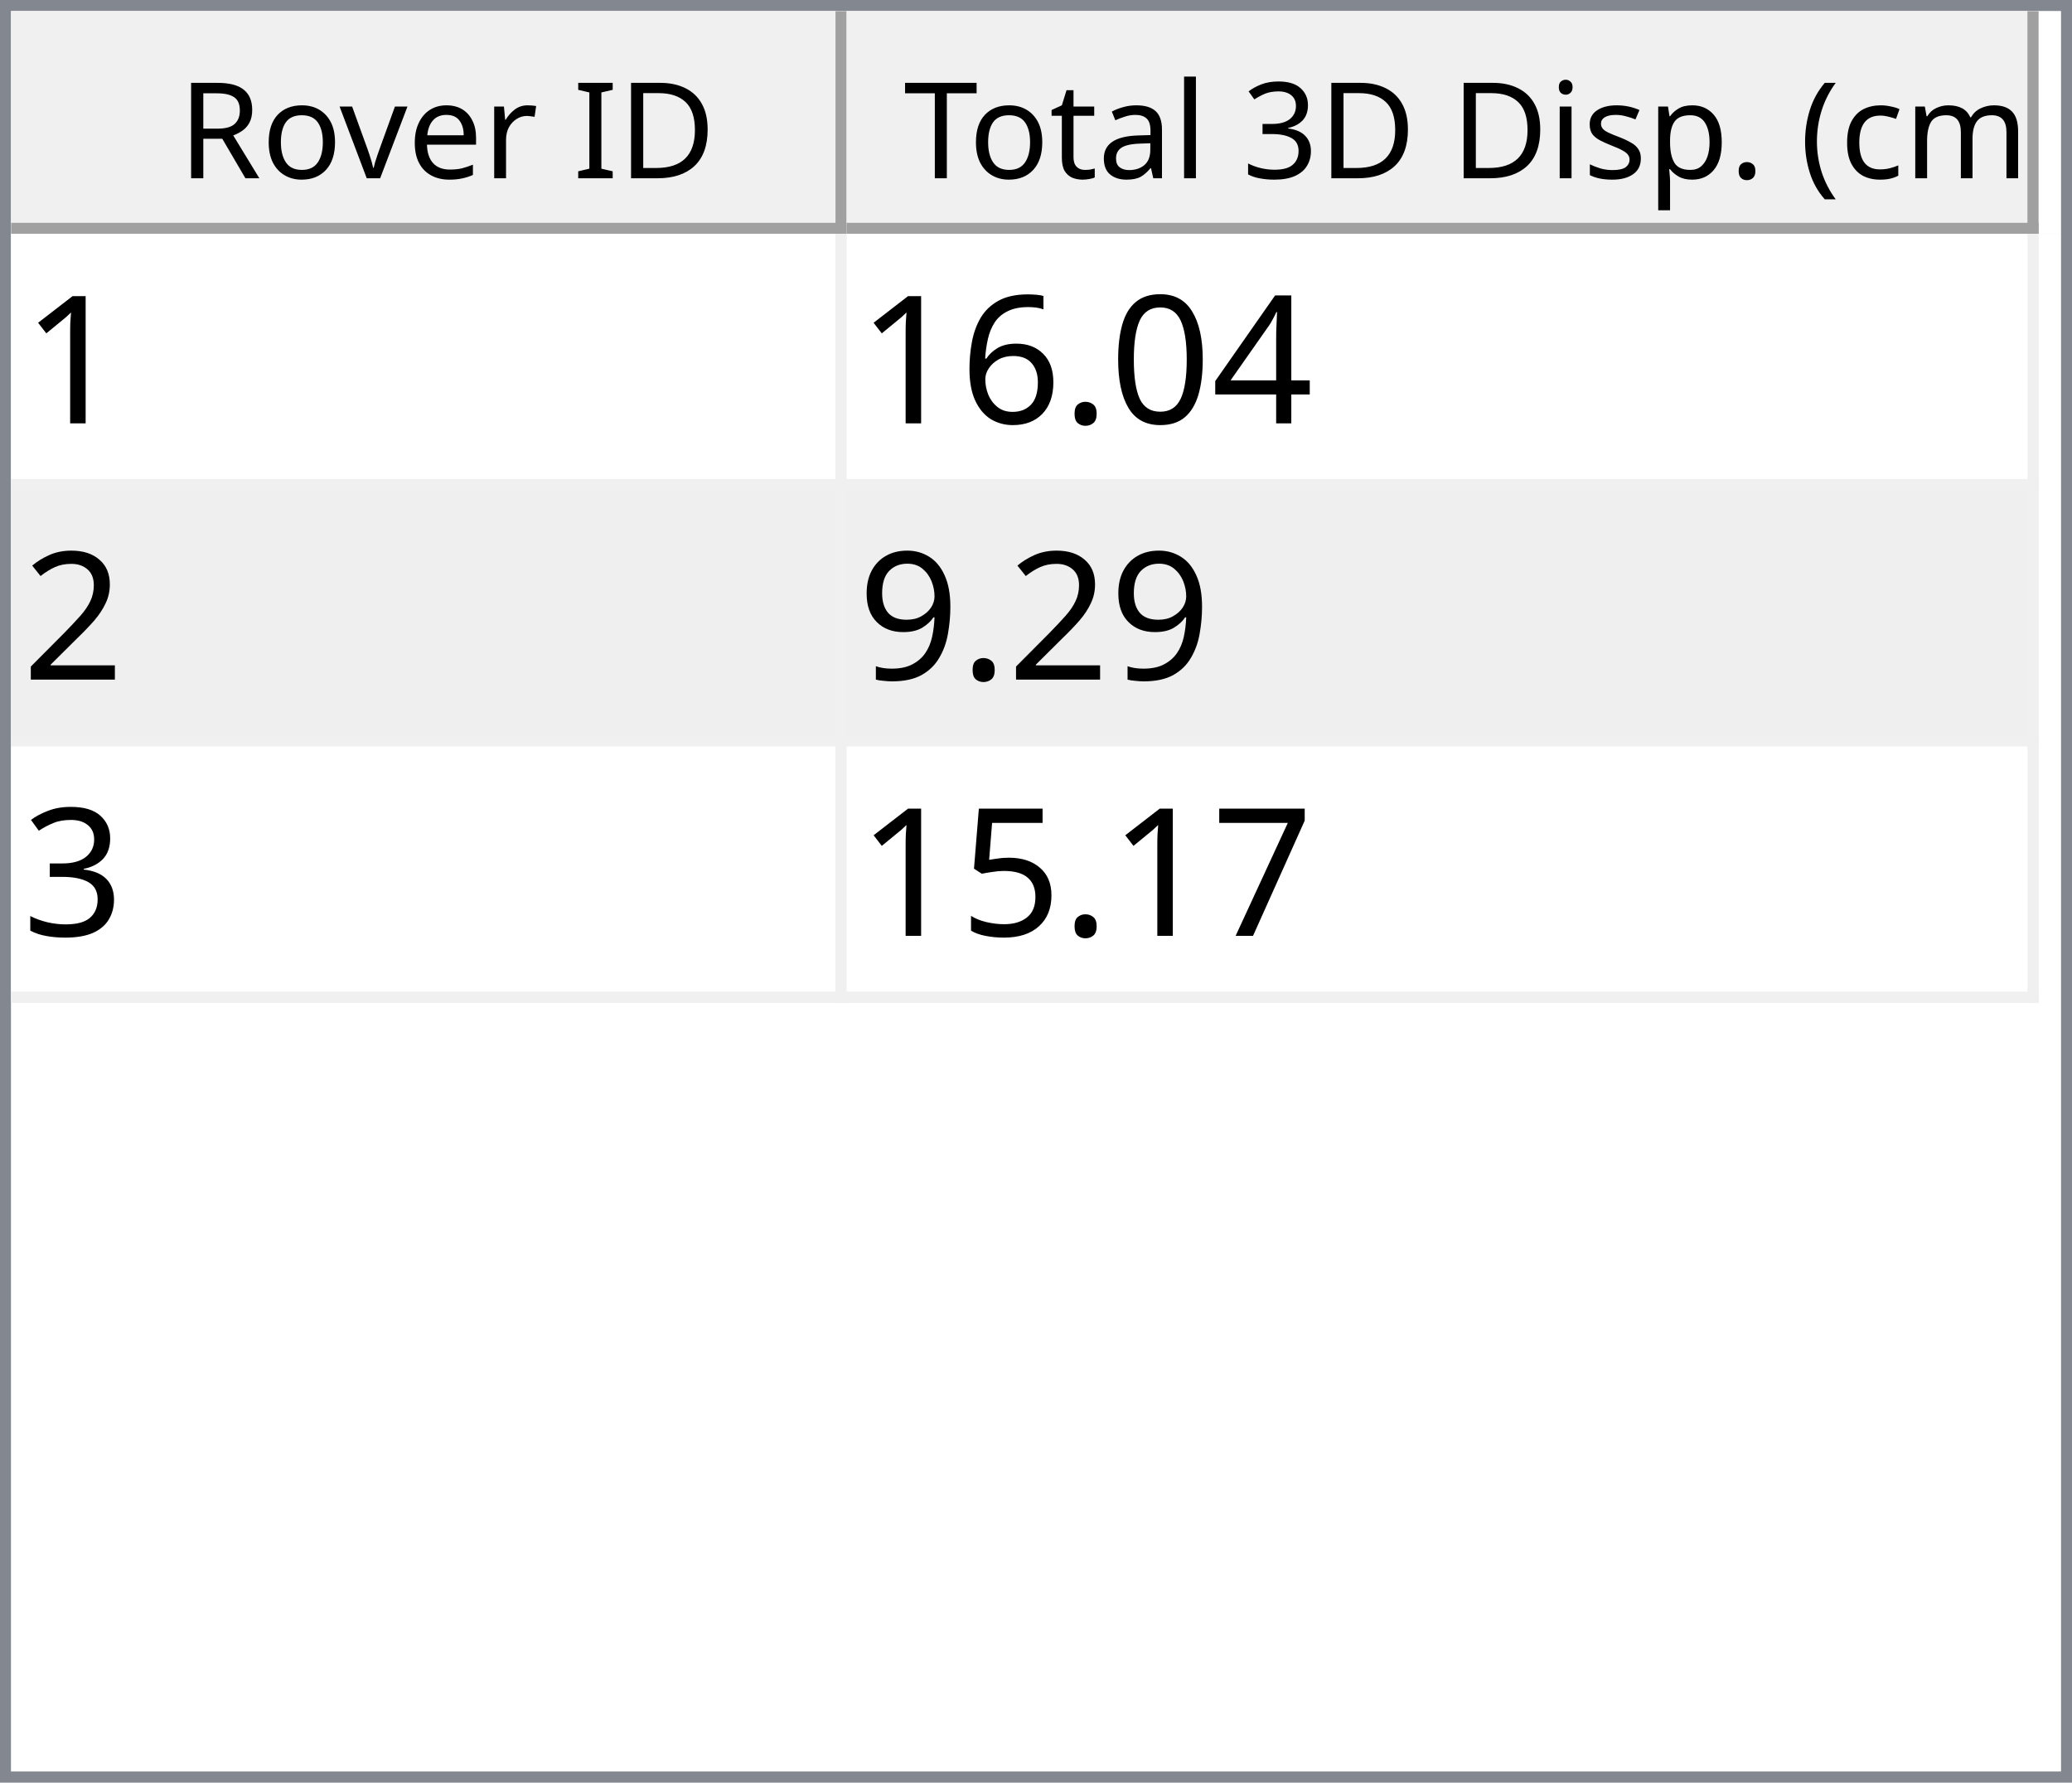
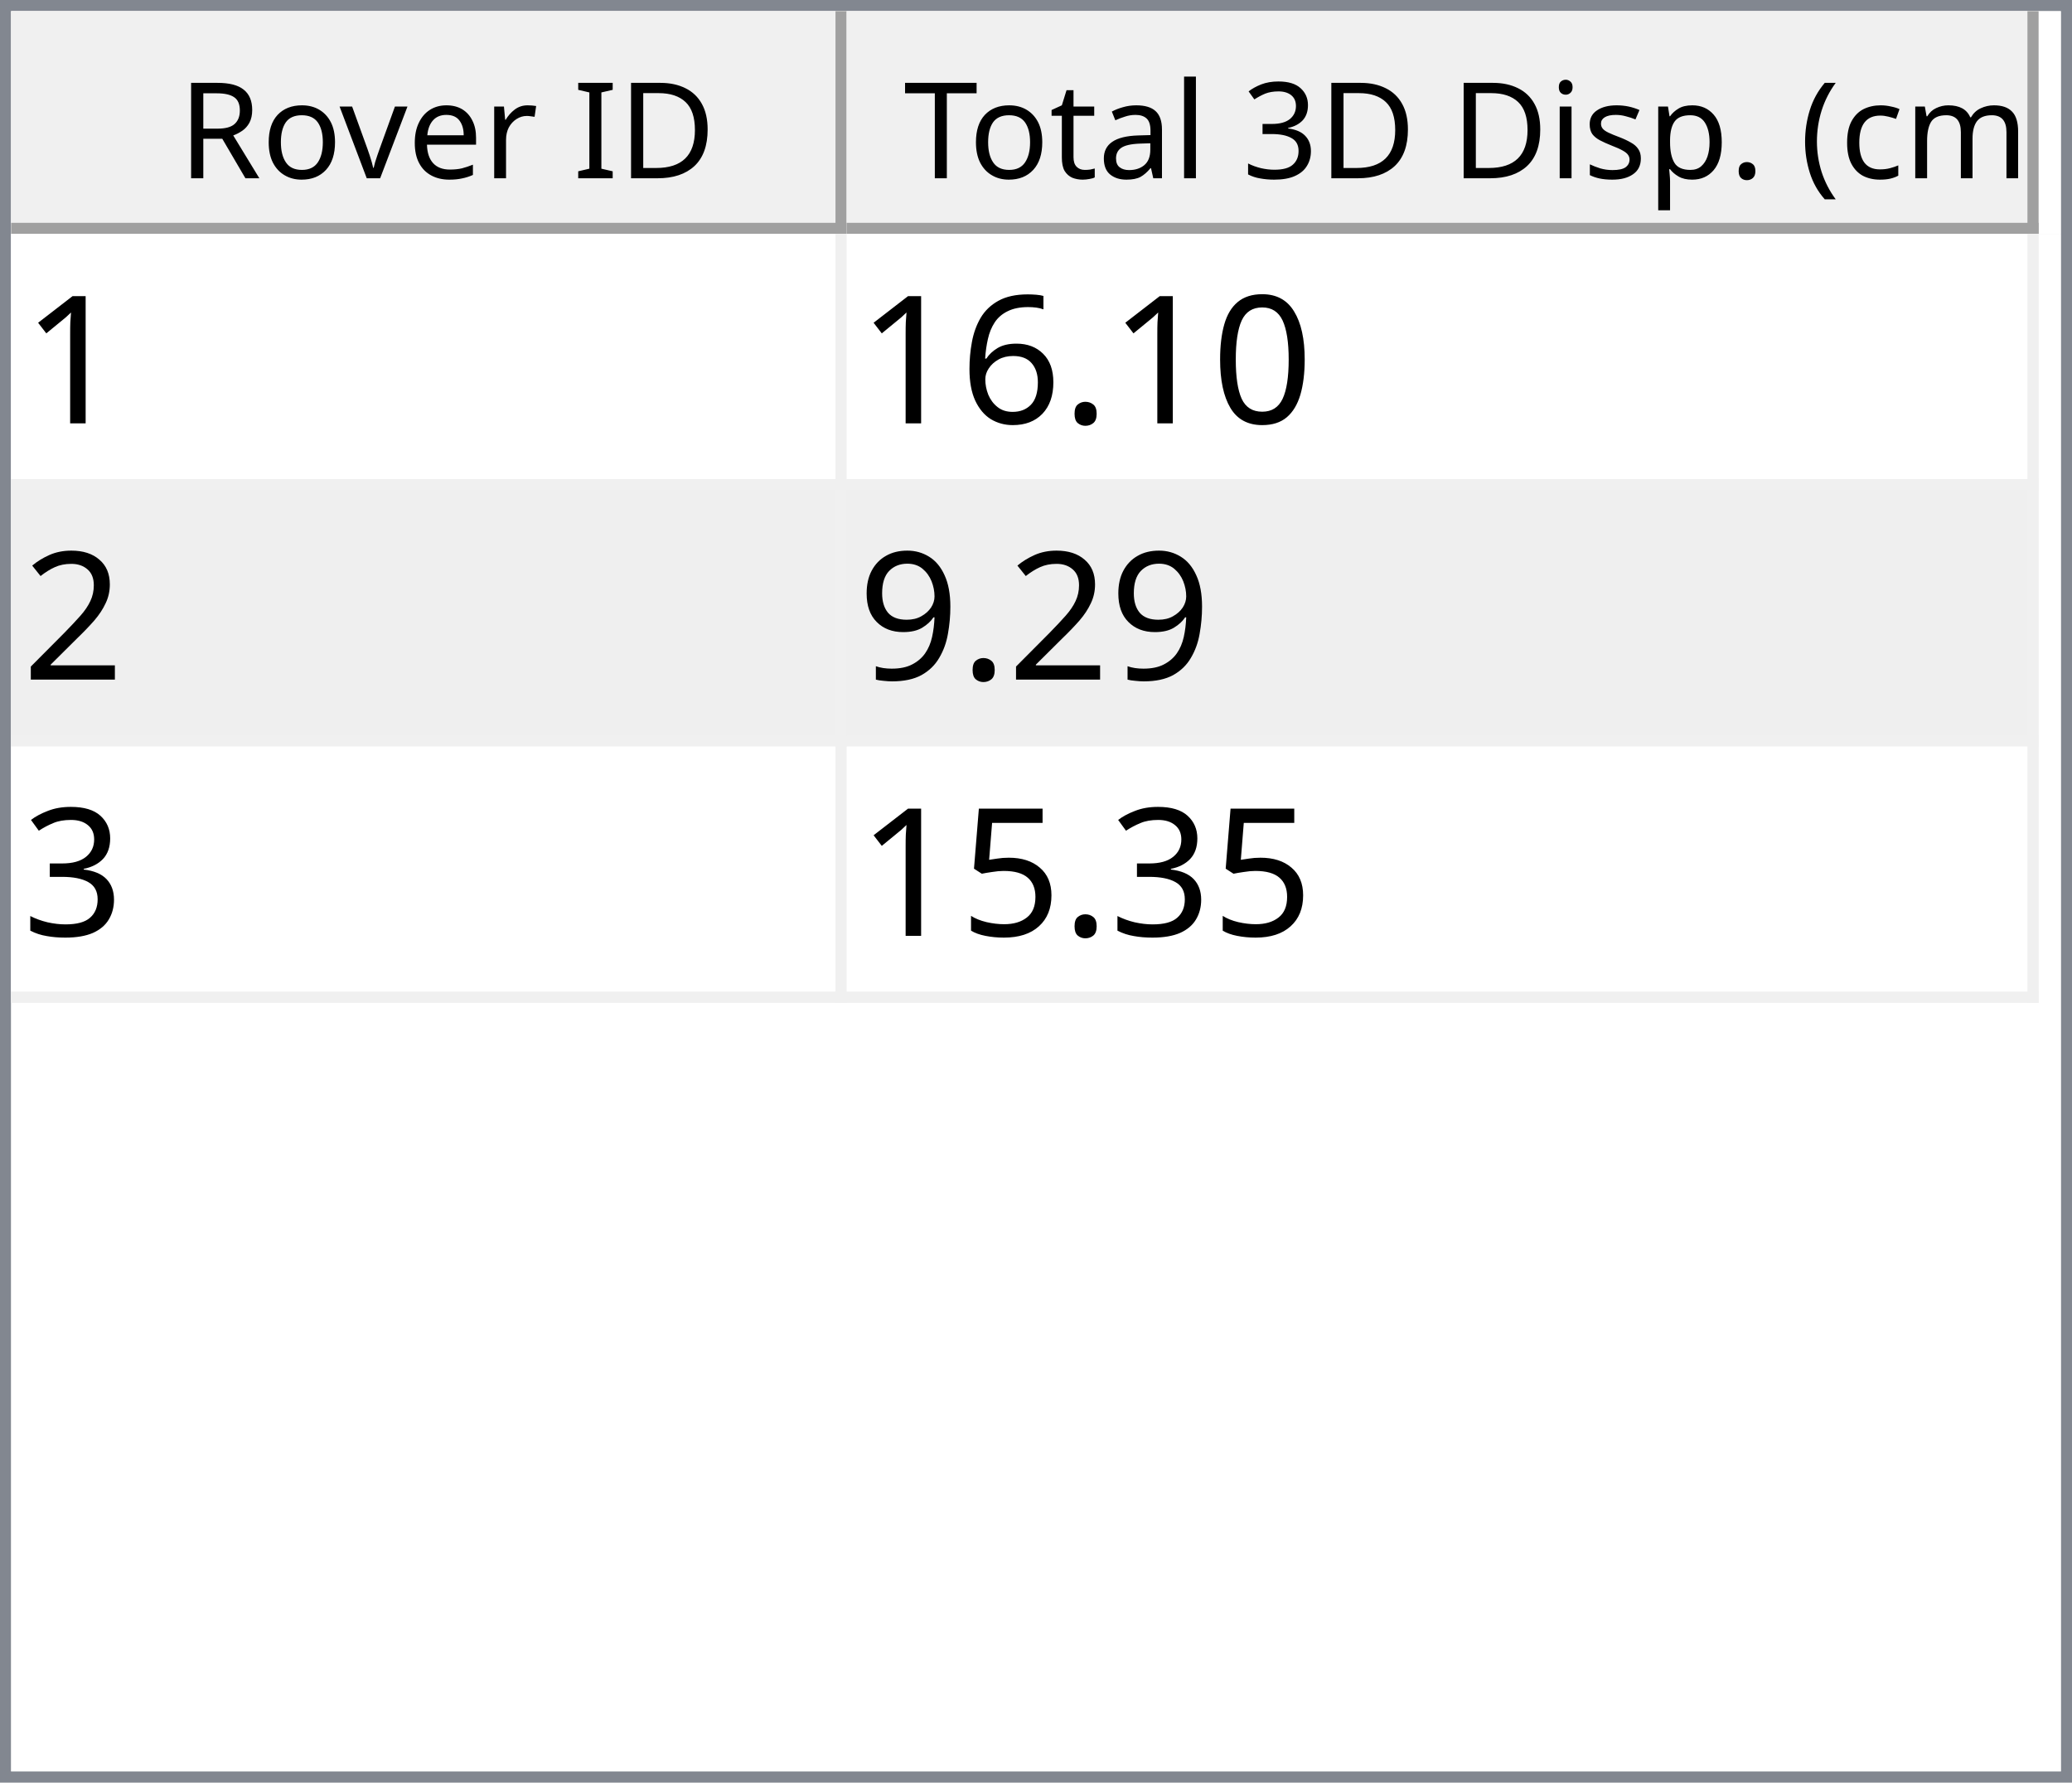
<svg xmlns="http://www.w3.org/2000/svg" style="fill-opacity:1; color-rendering:auto; color-interpolation:auto; text-rendering:auto; stroke:black; stroke-linecap:square; stroke-miterlimit:10; shape-rendering:auto; stroke-opacity:1; fill:black; stroke-dasharray:none; font-weight:normal; stroke-width:1; font-family:'Dialog'; font-style:normal; stroke-linejoin:miter; font-size:12px; stroke-dashoffset:0; image-rendering:auto;" width="186" height="160">
  <defs id="genericDefs" />
  <g>
    <defs id="defs1">
      <clipPath clipPathUnits="userSpaceOnUse" id="clipPath1">
        <path d="M0 0 L186 0 L186 160 L0 160 L0 0 Z" />
      </clipPath>
      <clipPath clipPathUnits="userSpaceOnUse" id="clipPath2">
        <path d="M0 0 L0 160 L186 160 L186 0 Z" />
      </clipPath>
      <clipPath clipPathUnits="userSpaceOnUse" id="clipPath3">
        <path d="M0 0 L0 20 L184 20 L184 0 Z" />
      </clipPath>
      <clipPath clipPathUnits="userSpaceOnUse" id="clipPath4">
        <path d="M0 0 L0 20 L75 20 L75 0 Z" />
      </clipPath>
      <clipPath clipPathUnits="userSpaceOnUse" id="clipPath5">
        <path d="M1 1 L1 19 L74 19 L74 1 Z" />
      </clipPath>
      <clipPath clipPathUnits="userSpaceOnUse" id="clipPath6">
        <path d="M0 0 L0 18 L73 18 L73 0 Z" />
      </clipPath>
      <clipPath clipPathUnits="userSpaceOnUse" id="clipPath7">
        <path d="M-0.5 -0.5 L-0.5 19.5 L74.5 19.5 L74.5 -0.5 Z" />
      </clipPath>
      <clipPath clipPathUnits="userSpaceOnUse" id="clipPath8">
        <path d="M0 0 L0 20 L107 20 L107 0 Z" />
      </clipPath>
      <clipPath clipPathUnits="userSpaceOnUse" id="clipPath9">
        <path d="M1 1 L1 19 L106 19 L106 1 Z" />
      </clipPath>
      <clipPath clipPathUnits="userSpaceOnUse" id="clipPath10">
        <path d="M0 0 L0 18 L105 18 L105 0 Z" />
      </clipPath>
      <clipPath clipPathUnits="userSpaceOnUse" id="clipPath11">
        <path d="M-0.5 -0.5 L-0.5 19.5 L106.5 19.5 L106.5 -0.5 Z" />
      </clipPath>
      <clipPath clipPathUnits="userSpaceOnUse" id="clipPath12">
        <path d="M0 0 L0 138 L184 138 L184 0 Z" />
      </clipPath>
      <clipPath clipPathUnits="userSpaceOnUse" id="clipPath13">
        <path d="M0 0 L0 69 L182 69 L182 0 Z" />
      </clipPath>
      <clipPath clipPathUnits="userSpaceOnUse" id="clipPath14">
        <path d="M-0.5 -0.5 L-0.5 68.5 L181.5 68.5 L181.5 -0.5 Z" />
      </clipPath>
      <clipPath clipPathUnits="userSpaceOnUse" id="clipPath15">
        <path d="M0 0 L0 22 L74 22 L74 0 Z" />
      </clipPath>
      <clipPath clipPathUnits="userSpaceOnUse" id="clipPath16">
        <path d="M0 0 L0 22 L106 22 L106 0 Z" />
      </clipPath>
      <font horiz-adv-x="64.551" id="font1">
        <font-face ascent="107.91" descent="25.098" units-per-em="100" style="font-style:normal; font-family:Segoe UI; font-weight:normal;" />
        <missing-glyph horiz-adv-x="64.551" d="M8.109 0 L8.109 68.266 L56.453 68.266 L56.453 0 L8.109 0 ZM15.328 7.234 L49.219 7.234 L49.219 61.031 L15.328 61.031 L15.328 7.234 Z" />
        <glyph unicode="D" horiz-adv-x="70.117" d="M9.188 0 L9.188 70.016 L28.516 70.016 Q65.531 70.016 65.531 35.891 Q65.531 19.672 55.25 9.836 Q44.969 0 27.734 0 L9.188 0 ZM17.391 62.594 L17.391 7.422 L27.828 7.422 Q41.609 7.422 49.273 14.797 Q56.938 22.172 56.938 35.688 Q56.938 62.594 28.328 62.594 L17.391 62.594 Z" />
        <glyph unicode="I" horiz-adv-x="26.611" d="M17.391 0 L9.188 0 L9.188 70.016 L17.391 70.016 L17.391 0 Z" />
        <glyph unicode=" " horiz-adv-x="27.393" d="" />
        <glyph unicode="r" horiz-adv-x="34.766" d="M34.188 41.891 Q32.078 43.5 28.125 43.5 Q23 43.5 19.555 38.672 Q16.109 33.844 16.109 25.484 L16.109 0 L8.109 0 L8.109 50 L16.109 50 L16.109 39.703 L16.312 39.703 Q18.016 44.969 21.531 47.922 Q25.047 50.875 29.391 50.875 Q32.516 50.875 34.188 50.203 L34.188 41.891 Z" />
        <glyph unicode="e" horiz-adv-x="52.295" d="M48.297 23 L12.984 23 Q13.188 14.656 17.484 10.109 Q21.781 5.562 29.297 5.562 Q37.75 5.562 44.828 11.141 L44.828 3.609 Q38.234 -1.172 27.391 -1.172 Q16.797 -1.172 10.742 5.641 Q4.688 12.453 4.688 24.812 Q4.688 36.469 11.305 43.82 Q17.922 51.172 27.734 51.172 Q37.547 51.172 42.922 44.828 Q48.297 38.484 48.297 27.203 L48.297 23 ZM40.094 29.781 Q40.047 36.719 36.75 40.578 Q33.453 44.438 27.594 44.438 Q21.922 44.438 17.969 40.383 Q14.016 36.328 13.094 29.781 L40.094 29.781 Z" />
        <glyph unicode="v" horiz-adv-x="47.9" d="M47.406 50 L27.484 0 L19.625 0 L0.688 50 L9.469 50 L22.172 13.672 Q23.578 9.672 23.922 6.688 L24.125 6.688 Q24.609 10.453 25.688 13.484 L38.969 50 L47.406 50 Z" />
        <glyph unicode="o" horiz-adv-x="58.594" d="M29 -1.172 Q17.922 -1.172 11.305 5.836 Q4.688 12.844 4.688 24.422 Q4.688 37.016 11.57 44.094 Q18.453 51.172 30.172 51.172 Q41.359 51.172 47.633 44.289 Q53.906 37.406 53.906 25.203 Q53.906 13.234 47.141 6.031 Q40.375 -1.172 29 -1.172 ZM29.594 44.438 Q21.875 44.438 17.383 39.188 Q12.891 33.938 12.891 24.703 Q12.891 15.828 17.43 10.695 Q21.969 5.562 29.594 5.562 Q37.359 5.562 41.531 10.594 Q45.703 15.625 45.703 24.906 Q45.703 34.281 41.531 39.359 Q37.359 44.438 29.594 44.438 Z" />
        <glyph unicode="R" horiz-adv-x="59.814" d="M59.375 0 L49.609 0 L37.891 19.625 Q36.281 22.359 34.766 24.289 Q33.25 26.219 31.664 27.438 Q30.078 28.656 28.25 29.219 Q26.422 29.781 24.125 29.781 L17.391 29.781 L17.391 0 L9.188 0 L9.188 70.016 L30.078 70.016 Q34.672 70.016 38.555 68.867 Q42.438 67.719 45.289 65.375 Q48.141 63.031 49.758 59.547 Q51.375 56.062 51.375 51.375 Q51.375 47.703 50.273 44.656 Q49.172 41.609 47.148 39.211 Q45.125 36.812 42.266 35.133 Q39.406 33.453 35.844 32.516 L35.844 32.328 Q37.594 31.547 38.891 30.547 Q40.188 29.547 41.359 28.18 Q42.531 26.812 43.68 25.078 Q44.828 23.344 46.234 21.047 L59.375 0 ZM17.391 62.594 L17.391 37.203 L28.516 37.203 Q31.594 37.203 34.203 38.133 Q36.812 39.062 38.719 40.797 Q40.625 42.531 41.703 45.047 Q42.781 47.562 42.781 50.688 Q42.781 56.297 39.141 59.445 Q35.5 62.594 28.609 62.594 L17.391 62.594 Z" />
        <glyph unicode=")" horiz-adv-x="30.176" d="M8.297 -15.922 L1.172 -15.922 Q16.406 2.344 16.406 26.812 Q16.406 51.469 1.078 70.016 L8.297 70.016 Q23.531 52.156 23.531 26.703 Q23.531 1.375 8.297 -15.922 Z" />
        <glyph unicode="m" horiz-adv-x="86.133" d="M79.109 0 L71.094 0 L71.094 28.719 Q71.094 37.016 68.531 40.727 Q65.969 44.438 59.906 44.438 Q54.781 44.438 51.195 39.75 Q47.609 35.062 47.609 28.516 L47.609 0 L39.594 0 L39.594 29.688 Q39.594 44.438 28.219 44.438 Q22.953 44.438 19.531 40.016 Q16.109 35.594 16.109 28.516 L16.109 0 L8.109 0 L8.109 50 L16.109 50 L16.109 42.094 L16.312 42.094 Q21.625 51.172 31.844 51.172 Q36.969 51.172 40.773 48.312 Q44.578 45.453 46 40.828 Q51.562 51.172 62.594 51.172 Q79.109 51.172 79.109 30.812 L79.109 0 Z" />
        <glyph unicode="c" horiz-adv-x="46.191" d="M42.188 2.297 Q36.422 -1.172 28.516 -1.172 Q17.828 -1.172 11.258 5.789 Q4.688 12.75 4.688 23.828 Q4.688 36.188 11.766 43.68 Q18.844 51.172 30.672 51.172 Q37.25 51.172 42.281 48.734 L42.281 40.531 Q36.719 44.438 30.375 44.438 Q22.703 44.438 17.797 38.945 Q12.891 33.453 12.891 24.516 Q12.891 15.719 17.508 10.641 Q22.125 5.562 29.891 5.562 Q36.422 5.562 42.188 9.906 L42.188 2.297 Z" />
        <glyph unicode="(" horiz-adv-x="30.176" d="M29.109 -15.922 L21.969 -15.922 Q6.844 1.375 6.844 26.703 Q6.844 52.156 21.969 70.016 L29.203 70.016 Q13.875 51.469 13.875 26.812 Q13.875 2.344 29.109 -15.922 Z" />
        <glyph unicode="." horiz-adv-x="21.68" d="M10.891 -1.078 Q8.641 -1.078 7.055 0.539 Q5.469 2.156 5.469 4.391 Q5.469 6.641 7.055 8.273 Q8.641 9.906 10.891 9.906 Q13.188 9.906 14.797 8.273 Q16.406 6.641 16.406 4.391 Q16.406 2.156 14.797 0.539 Q13.188 -1.078 10.891 -1.078 Z" />
        <glyph unicode="p" horiz-adv-x="58.789" d="M16.312 7.234 L16.109 7.234 L16.109 -23 L8.109 -23 L8.109 50 L16.109 50 L16.109 41.219 L16.312 41.219 Q22.219 51.172 33.594 51.172 Q43.266 51.172 48.688 44.461 Q54.109 37.75 54.109 26.469 Q54.109 13.922 48 6.375 Q41.891 -1.172 31.297 -1.172 Q21.578 -1.172 16.312 7.234 ZM16.109 27.391 L16.109 20.406 Q16.109 14.203 20.141 9.883 Q24.172 5.562 30.375 5.562 Q37.641 5.562 41.773 11.133 Q45.906 16.703 45.906 26.609 Q45.906 34.969 42.047 39.703 Q38.188 44.438 31.594 44.438 Q24.609 44.438 20.359 39.578 Q16.109 34.719 16.109 27.391 Z" />
        <glyph unicode="s" horiz-adv-x="42.432" d="M5.078 1.812 L5.078 10.406 Q11.625 5.562 19.484 5.562 Q30.031 5.562 30.031 12.594 Q30.031 14.594 29.125 15.992 Q28.219 17.391 26.68 18.461 Q25.141 19.531 23.07 20.383 Q21 21.234 18.609 22.172 Q15.281 23.484 12.766 24.828 Q10.25 26.172 8.57 27.859 Q6.891 29.547 6.031 31.695 Q5.172 33.844 5.172 36.719 Q5.172 40.234 6.789 42.945 Q8.406 45.656 11.086 47.484 Q13.766 49.312 17.211 50.242 Q20.656 51.172 24.312 51.172 Q30.812 51.172 35.938 48.922 L35.938 40.828 Q30.422 44.438 23.25 44.438 Q21 44.438 19.195 43.922 Q17.391 43.406 16.094 42.477 Q14.797 41.547 14.086 40.258 Q13.375 38.969 13.375 37.406 Q13.375 35.453 14.086 34.133 Q14.797 32.812 16.164 31.789 Q17.531 30.766 19.484 29.938 Q21.438 29.109 23.922 28.125 Q27.25 26.859 29.883 25.516 Q32.516 24.172 34.375 22.484 Q36.234 20.797 37.234 18.602 Q38.234 16.406 38.234 13.375 Q38.234 9.672 36.602 6.938 Q34.969 4.203 32.234 2.398 Q29.5 0.594 25.93 -0.289 Q22.359 -1.172 18.453 -1.172 Q10.75 -1.172 5.078 1.812 Z" />
        <glyph unicode="i" horiz-adv-x="24.219" d="M12.203 62.703 Q10.062 62.703 8.547 64.164 Q7.031 65.625 7.031 67.875 Q7.031 70.125 8.547 71.609 Q10.062 73.094 12.203 73.094 Q14.406 73.094 15.945 71.609 Q17.484 70.125 17.484 67.875 Q17.484 65.719 15.945 64.211 Q14.406 62.703 12.203 62.703 ZM16.109 0 L8.109 0 L8.109 50 L16.109 50 L16.109 0 Z" />
        <glyph unicode="3" horiz-adv-x="53.906" d="M46.531 19.828 Q46.531 15.094 44.75 11.211 Q42.969 7.328 39.719 4.57 Q36.469 1.812 31.93 0.297 Q27.391 -1.219 21.922 -1.219 Q11.922 -1.219 6 2.594 L6 11.188 Q13.094 5.609 22.219 5.609 Q25.875 5.609 28.828 6.539 Q31.781 7.469 33.906 9.227 Q36.031 10.984 37.18 13.477 Q38.328 15.969 38.328 19.094 Q38.328 32.812 18.797 32.812 L12.984 32.812 L12.984 39.594 L18.5 39.594 Q35.797 39.594 35.797 52.484 Q35.797 64.406 22.609 64.406 Q15.188 64.406 8.688 59.422 L8.688 67.188 Q15.375 71.188 24.609 71.188 Q29 71.188 32.57 69.969 Q36.141 68.75 38.68 66.555 Q41.219 64.359 42.609 61.281 Q44 58.203 44 54.5 Q44 40.672 30.031 36.719 L30.031 36.531 Q33.594 36.141 36.625 34.797 Q39.656 33.453 41.852 31.305 Q44.047 29.156 45.289 26.25 Q46.531 23.344 46.531 19.828 Z" />
        <glyph unicode="l" horiz-adv-x="24.219" d="M16.109 0 L8.109 0 L8.109 74.031 L16.109 74.031 L16.109 0 Z" />
        <glyph unicode="a" horiz-adv-x="50.879" d="M43.891 0 L35.891 0 L35.891 7.812 L35.688 7.812 Q30.469 -1.172 20.312 -1.172 Q12.844 -1.172 8.617 2.781 Q4.391 6.734 4.391 13.281 Q4.391 27.297 20.906 29.594 L35.891 31.688 Q35.891 44.438 25.594 44.438 Q16.547 44.438 9.281 38.281 L9.281 46.484 Q16.656 51.172 26.266 51.172 Q43.891 51.172 43.891 32.516 L43.891 0 ZM35.891 25.297 L23.828 23.641 Q18.266 22.859 15.43 20.875 Q12.594 18.891 12.594 13.875 Q12.594 10.203 15.211 7.883 Q17.828 5.562 22.172 5.562 Q28.125 5.562 32.008 9.742 Q35.891 13.922 35.891 20.312 L35.891 25.297 Z" />
        <glyph unicode="t" horiz-adv-x="33.887" d="M31.297 0.484 Q28.469 -1.078 23.828 -1.078 Q10.688 -1.078 10.688 13.578 L10.688 43.172 L2.094 43.172 L2.094 50 L10.688 50 L10.688 62.203 L18.703 64.797 L18.703 50 L31.297 50 L31.297 43.172 L18.703 43.172 L18.703 14.984 Q18.703 9.969 20.414 7.82 Q22.125 5.672 26.078 5.672 Q29.109 5.672 31.297 7.328 L31.297 0.484 Z" />
        <glyph unicode="T" horiz-adv-x="52.393" d="M50.594 62.594 L30.375 62.594 L30.375 0 L22.172 0 L22.172 62.594 L2 62.594 L2 70.016 L50.594 70.016 L50.594 62.594 Z" />
      </font>
      <font horiz-adv-x="75.0" id="font2">
        <font-face ascent="100.537" descent="21.973" units-per-em="100" style="font-style:normal; font-family:sans-serif; font-weight:normal;" />
        <missing-glyph horiz-adv-x="75.0" d="M12.5 0 L12.5 62.5 L62.5 62.5 L62.5 0 L12.5 0 ZM14.062 1.562 L60.938 1.562 L60.938 60.938 L14.062 60.938 L14.062 1.562 Z" />
        <glyph unicode="1" horiz-adv-x="55.615" d="M37.25 0 L28.469 0 L28.469 56 Q25.297 52.984 20.141 49.953 Q14.984 46.922 10.891 45.406 L10.891 53.906 Q18.266 57.375 23.781 62.305 Q29.297 67.234 31.594 71.875 L37.25 71.875 L37.25 0 Z" />
-         <glyph unicode="4" horiz-adv-x="55.615" d="M32.328 0 L32.328 17.141 L1.266 17.141 L1.266 25.203 L33.938 71.578 L41.109 71.578 L41.109 25.203 L50.781 25.203 L50.781 17.141 L41.109 17.141 L41.109 0 L32.328 0 ZM32.328 25.203 L32.328 57.469 L9.906 25.203 L32.328 25.203 Z" />
        <glyph unicode="0" horiz-adv-x="55.615" d="M4.156 35.297 Q4.156 48 6.766 55.742 Q9.375 63.484 14.523 67.68 Q19.672 71.875 27.484 71.875 Q33.25 71.875 37.594 69.555 Q41.938 67.234 44.773 62.867 Q47.609 58.5 49.219 52.227 Q50.828 45.953 50.828 35.297 Q50.828 22.703 48.242 14.969 Q45.656 7.234 40.508 3.008 Q35.359 -1.219 27.484 -1.219 Q17.141 -1.219 11.234 6.203 Q4.156 15.141 4.156 35.297 ZM13.188 35.297 Q13.188 17.672 17.312 11.836 Q21.438 6 27.484 6 Q33.547 6 37.672 11.859 Q41.797 17.719 41.797 35.297 Q41.797 52.984 37.672 58.789 Q33.547 64.594 27.391 64.594 Q21.344 64.594 17.719 59.469 Q13.188 52.938 13.188 35.297 Z" />
        <glyph unicode="." horiz-adv-x="27.783" d="M9.078 0 L9.078 10.016 L19.094 10.016 L19.094 0 L9.078 0 Z" />
        <glyph unicode="6" horiz-adv-x="55.615" d="M49.75 54.047 L41.016 53.375 Q39.844 58.547 37.703 60.891 Q34.125 64.656 28.906 64.656 Q24.703 64.656 21.531 62.312 Q17.391 59.281 14.992 53.469 Q12.594 47.656 12.5 36.922 Q15.672 41.75 20.266 44.094 Q24.859 46.438 29.891 46.438 Q38.672 46.438 44.852 39.969 Q51.031 33.5 51.031 23.25 Q51.031 16.5 48.125 10.719 Q45.219 4.938 40.141 1.859 Q35.062 -1.219 28.609 -1.219 Q17.625 -1.219 10.695 6.859 Q3.766 14.938 3.766 33.5 Q3.766 54.25 11.422 63.672 Q18.109 71.875 29.438 71.875 Q37.891 71.875 43.289 67.141 Q48.688 62.406 49.75 54.047 ZM13.875 23.188 Q13.875 18.656 15.797 14.508 Q17.719 10.359 21.188 8.18 Q24.656 6 28.469 6 Q34.031 6 38.039 10.492 Q42.047 14.984 42.047 22.703 Q42.047 30.125 38.086 34.398 Q34.125 38.672 28.125 38.672 Q22.172 38.672 18.023 34.398 Q13.875 30.125 13.875 23.188 Z" />
        <glyph unicode="2" horiz-adv-x="55.615" d="M50.344 8.453 L50.344 0 L3.031 0 Q2.938 3.172 4.047 6.109 Q5.859 10.938 9.836 15.625 Q13.812 20.312 21.344 26.469 Q33.016 36.031 37.117 41.625 Q41.219 47.219 41.219 52.203 Q41.219 57.422 37.477 61.008 Q33.734 64.594 27.734 64.594 Q21.391 64.594 17.578 60.789 Q13.766 56.984 13.719 50.25 L4.688 51.172 Q5.609 61.281 11.664 66.578 Q17.719 71.875 27.938 71.875 Q38.234 71.875 44.242 66.164 Q50.25 60.453 50.25 52 Q50.25 47.703 48.492 43.555 Q46.734 39.406 42.656 34.812 Q38.578 30.219 29.109 22.219 Q21.188 15.578 18.945 13.211 Q16.703 10.844 15.234 8.453 L50.344 8.453 Z" />
        <glyph unicode="9" horiz-adv-x="55.615" d="M5.469 16.547 L13.922 17.328 Q14.984 11.375 18.016 8.688 Q21.047 6 25.781 6 Q29.828 6 32.883 7.859 Q35.938 9.719 37.891 12.82 Q39.844 15.922 41.164 21.195 Q42.484 26.469 42.484 31.938 Q42.484 32.516 42.438 33.688 Q39.797 29.5 35.234 26.883 Q30.672 24.266 25.344 24.266 Q16.453 24.266 10.305 30.711 Q4.156 37.156 4.156 47.703 Q4.156 58.594 10.578 65.234 Q17 71.875 26.656 71.875 Q33.641 71.875 39.43 68.117 Q45.219 64.359 48.219 57.398 Q51.219 50.438 51.219 37.25 Q51.219 23.531 48.242 15.406 Q45.266 7.281 39.383 3.031 Q33.5 -1.219 25.594 -1.219 Q17.188 -1.219 11.867 3.445 Q6.547 8.109 5.469 16.547 ZM41.453 48.141 Q41.453 55.719 37.43 60.156 Q33.406 64.594 27.734 64.594 Q21.875 64.594 17.531 59.812 Q13.188 55.031 13.188 47.406 Q13.188 40.578 17.312 36.305 Q21.438 32.031 27.484 32.031 Q33.594 32.031 37.523 36.305 Q41.453 40.578 41.453 48.141 Z" />
        <glyph unicode="3" horiz-adv-x="55.615" d="M4.203 18.891 L12.984 20.062 Q14.5 12.594 18.141 9.297 Q21.781 6 27 6 Q33.203 6 37.477 10.297 Q41.75 14.594 41.75 20.953 Q41.75 27 37.797 30.93 Q33.844 34.859 27.734 34.859 Q25.25 34.859 21.531 33.891 L22.516 41.609 Q23.391 41.5 23.922 41.5 Q29.547 41.5 34.039 44.43 Q38.531 47.359 38.531 53.469 Q38.531 58.297 35.258 61.477 Q31.984 64.656 26.812 64.656 Q21.688 64.656 18.266 61.43 Q14.844 58.203 13.875 51.766 L5.078 53.328 Q6.688 62.156 12.398 67.016 Q18.109 71.875 26.609 71.875 Q32.469 71.875 37.398 69.359 Q42.328 66.844 44.945 62.5 Q47.562 58.156 47.562 53.266 Q47.562 48.641 45.07 44.828 Q42.578 41.016 37.703 38.766 Q44.047 37.312 47.562 32.695 Q51.078 28.078 51.078 21.141 Q51.078 11.766 44.242 5.25 Q37.406 -1.266 26.953 -1.266 Q17.531 -1.266 11.305 4.352 Q5.078 9.969 4.203 18.891 Z" />
-         <glyph unicode="7" horiz-adv-x="55.615" d="M4.734 62.203 L4.734 70.656 L51.078 70.656 L51.078 63.812 Q44.234 56.547 37.523 44.484 Q30.812 32.422 27.156 19.672 Q24.516 10.688 23.781 0 L14.75 0 Q14.891 8.453 18.062 20.414 Q21.234 32.375 27.172 43.484 Q33.109 54.594 39.797 62.203 L4.734 62.203 Z" />
        <glyph unicode="5" horiz-adv-x="55.615" d="M4.156 18.75 L13.375 19.531 Q14.406 12.797 18.141 9.398 Q21.875 6 27.156 6 Q33.5 6 37.891 10.789 Q42.281 15.578 42.281 23.484 Q42.281 31 38.062 35.352 Q33.844 39.703 27 39.703 Q22.75 39.703 19.336 37.773 Q15.922 35.844 13.969 32.766 L5.719 33.844 L12.641 70.609 L48.25 70.609 L48.25 62.203 L19.672 62.203 L15.828 42.969 Q22.266 47.469 29.344 47.469 Q38.719 47.469 45.164 40.969 Q51.609 34.469 51.609 24.266 Q51.609 14.547 45.953 7.469 Q39.062 -1.219 27.156 -1.219 Q17.391 -1.219 11.211 4.25 Q5.031 9.719 4.156 18.75 Z" />
      </font>
    </defs>
    <g style="fill:white; stroke:white;">
      <rect x="0" y="0" width="186" style="clip-path:url(#clipPath1); stroke:none;" height="160" />
    </g>
    <g style="fill:white; text-rendering:optimizeSpeed; color-rendering:optimizeSpeed; image-rendering:optimizeSpeed; shape-rendering:crispEdges; stroke:white; color-interpolation:sRGB;">
      <rect x="0" width="186" height="160" y="0" style="stroke:none;" />
      <path style="stroke:none;" d="M0 160 L186 160 L186 0 L0 0 Z" />
    </g>
    <g style="fill:rgb(240,240,240); font-family:'Segoe UI'; stroke:rgb(240,240,240);">
      <rect x="0" y="0" width="186" style="clip-path:url(#clipPath2); stroke:none;" height="160" />
    </g>
    <g style="fill:rgb(130,135,144); font-family:'Segoe UI'; stroke:rgb(130,135,144);">
      <path d="M0 0 L186 0 L186 160 L0 160 L0 0 ZM1 1 L185 1 L185 159 L1 159 L1 1 Z" style="fill-rule:evenodd; clip-path:url(#clipPath2); stroke:none;" />
    </g>
    <g style="fill:white; font-family:'Segoe UI'; stroke:white;" transform="translate(1,1)">
      <rect x="0" y="0" width="184" style="clip-path:url(#clipPath3); stroke:none;" height="20" />
    </g>
    <g style="fill:rgb(240,240,240); font-family:'Segoe UI'; stroke:rgb(240,240,240);" transform="translate(1,1)">
      <rect x="0" y="0" width="75" style="clip-path:url(#clipPath4); stroke:none;" height="20" />
    </g>
    <g style="font-family:'Segoe UI';" transform="translate(2,2)">
      <text x="14" xml:space="preserve" y="14" style="clip-path:url(#clipPath6); stroke:none;">Rover ID</text>
    </g>
    <g style="fill:rgb(160,160,160); font-family:'Segoe UI'; stroke:rgb(160,160,160); stroke-linejoin:bevel;" transform="translate(1.5,1.5)">
      <line x1="74" x2="74" y1="0" style="fill:none; clip-path:url(#clipPath7);" y2="19" />
    </g>
    <g style="fill:rgb(160,160,160); font-family:'Segoe UI'; stroke:rgb(160,160,160); stroke-linejoin:bevel;" transform="matrix(1,0,0,1,1,1) translate(0.5,0.5)">
      <line x1="0" x2="74" y1="19" style="fill:none; clip-path:url(#clipPath7);" y2="19" />
    </g>
    <g style="fill:rgb(240,240,240); font-family:'Segoe UI'; stroke:rgb(240,240,240);" transform="translate(76,1)">
      <rect x="0" y="0" width="107" style="clip-path:url(#clipPath8); stroke:none;" height="20" />
    </g>
    <g style="font-family:'Segoe UI';" transform="translate(77,2)">
      <text x="1" xml:space="preserve" y="14" style="clip-path:url(#clipPath10); stroke:none;"> Total 3D Disp. (cm)</text>
    </g>
    <g style="fill:rgb(160,160,160); font-family:'Segoe UI'; stroke:rgb(160,160,160); stroke-linejoin:bevel;" transform="translate(76.5,1.5)">
      <line x1="106" x2="106" y1="0" style="fill:none; clip-path:url(#clipPath11);" y2="19" />
    </g>
    <g style="fill:rgb(160,160,160); font-family:'Segoe UI'; stroke:rgb(160,160,160); stroke-linejoin:bevel;" transform="matrix(1,0,0,1,76,1) translate(0.5,0.5)">
      <line x1="0" x2="106" y1="19" style="fill:none; clip-path:url(#clipPath11);" y2="19" />
    </g>
    <g style="fill:white; font-family:'Segoe UI'; stroke:white;" transform="translate(1,21)">
      <rect x="0" y="0" width="184" style="clip-path:url(#clipPath12); stroke:none;" height="138" />
    </g>
    <g style="fill:rgb(240,240,240); font-size:16px; font-family:sans-serif; stroke:rgb(240,240,240);" transform="translate(1,21)">
      <rect x="0" y="0" width="182" style="clip-path:url(#clipPath13); stroke:none;" height="69" />
      <line transform="translate(0.5,0.5)" x1="0" x2="181" y1="22" style="clip-path:url(#clipPath14); fill:none; stroke-linejoin:bevel;" y2="22" />
    </g>
    <g transform="matrix(1,0,0,1,1,21) translate(0.5,0.5)" style="fill:rgb(240,240,240); font-size:16px; font-family:sans-serif; stroke:rgb(240,240,240); stroke-linejoin:bevel;">
      <line x1="0" x2="181" y1="45" style="fill:none; clip-path:url(#clipPath14);" y2="45" />
    </g>
    <g transform="matrix(1,0,0,1,1,21) translate(0.5,0.5)" style="fill:rgb(240,240,240); font-size:16px; font-family:sans-serif; stroke:rgb(240,240,240); stroke-linejoin:bevel;">
      <line x1="0" x2="181" y1="68" style="fill:none; clip-path:url(#clipPath14);" y2="68" />
    </g>
    <g transform="matrix(1,0,0,1,1,21) translate(0.5,0.5)" style="fill:rgb(240,240,240); font-size:16px; font-family:sans-serif; stroke:rgb(240,240,240); stroke-linejoin:bevel;">
      <line x1="74" x2="74" y1="0" style="fill:none; clip-path:url(#clipPath14);" y2="68" />
    </g>
    <g transform="matrix(1,0,0,1,1,21) translate(0.5,0.5)" style="fill:rgb(240,240,240); font-size:16px; font-family:sans-serif; stroke:rgb(240,240,240); stroke-linejoin:bevel;">
      <line x1="181" x2="181" y1="0" style="fill:none; clip-path:url(#clipPath14);" y2="68" />
    </g>
    <g style="fill:white; font-size:16px; font-family:sans-serif; stroke:white;" transform="matrix(1,0,0,1,1,21)">
      <rect x="0" y="0" width="74" style="clip-path:url(#clipPath15); stroke:none;" height="22" />
      <text x="1" y="17" style="fill:black; clip-path:url(#clipPath15); stroke:none;" xml:space="preserve">1</text>
    </g>
    <g style="fill:white; font-size:16px; font-family:sans-serif; stroke:white;" transform="matrix(1,0,0,1,1,21) translate(75,0)">
      <rect x="0" y="0" width="106" style="clip-path:url(#clipPath16); stroke:none;" height="22" />
-       <text x="1" y="17" style="fill:black; clip-path:url(#clipPath16); stroke:none;" xml:space="preserve">16.04</text>
+       <text x="1" y="17" style="fill:black; clip-path:url(#clipPath16); stroke:none;" xml:space="preserve">16.10</text>
    </g>
    <g style="fill:rgb(239,239,239); font-size:16px; font-family:sans-serif; stroke:rgb(239,239,239);" transform="matrix(1,0,0,1,1,21) translate(0,23)">
      <rect x="0" y="0" width="74" style="clip-path:url(#clipPath15); stroke:none;" height="22" />
      <text x="1" y="17" style="fill:black; clip-path:url(#clipPath15); stroke:none;" xml:space="preserve">2</text>
    </g>
    <g style="fill:rgb(239,239,239); font-size:16px; font-family:sans-serif; stroke:rgb(239,239,239);" transform="matrix(1,0,0,1,1,21) translate(75,23)">
      <rect x="0" y="0" width="106" style="clip-path:url(#clipPath16); stroke:none;" height="22" />
      <text x="1" y="17" style="fill:black; clip-path:url(#clipPath16); stroke:none;" xml:space="preserve">9.29</text>
    </g>
    <g style="fill:white; font-size:16px; font-family:sans-serif; stroke:white;" transform="matrix(1,0,0,1,1,21) translate(0,46)">
      <rect x="0" y="0" width="74" style="clip-path:url(#clipPath15); stroke:none;" height="22" />
      <text x="1" y="17" style="fill:black; clip-path:url(#clipPath15); stroke:none;" xml:space="preserve">3</text>
    </g>
    <g style="fill:white; font-size:16px; font-family:sans-serif; stroke:white;" transform="matrix(1,0,0,1,1,21) translate(75,46)">
      <rect x="0" y="0" width="106" style="clip-path:url(#clipPath16); stroke:none;" height="22" />
-       <text x="1" y="17" style="fill:black; clip-path:url(#clipPath16); stroke:none;" xml:space="preserve">15.17</text>
+       <text x="1" y="17" style="fill:black; clip-path:url(#clipPath16); stroke:none;" xml:space="preserve">15.35</text>
    </g>
  </g>
</svg>
